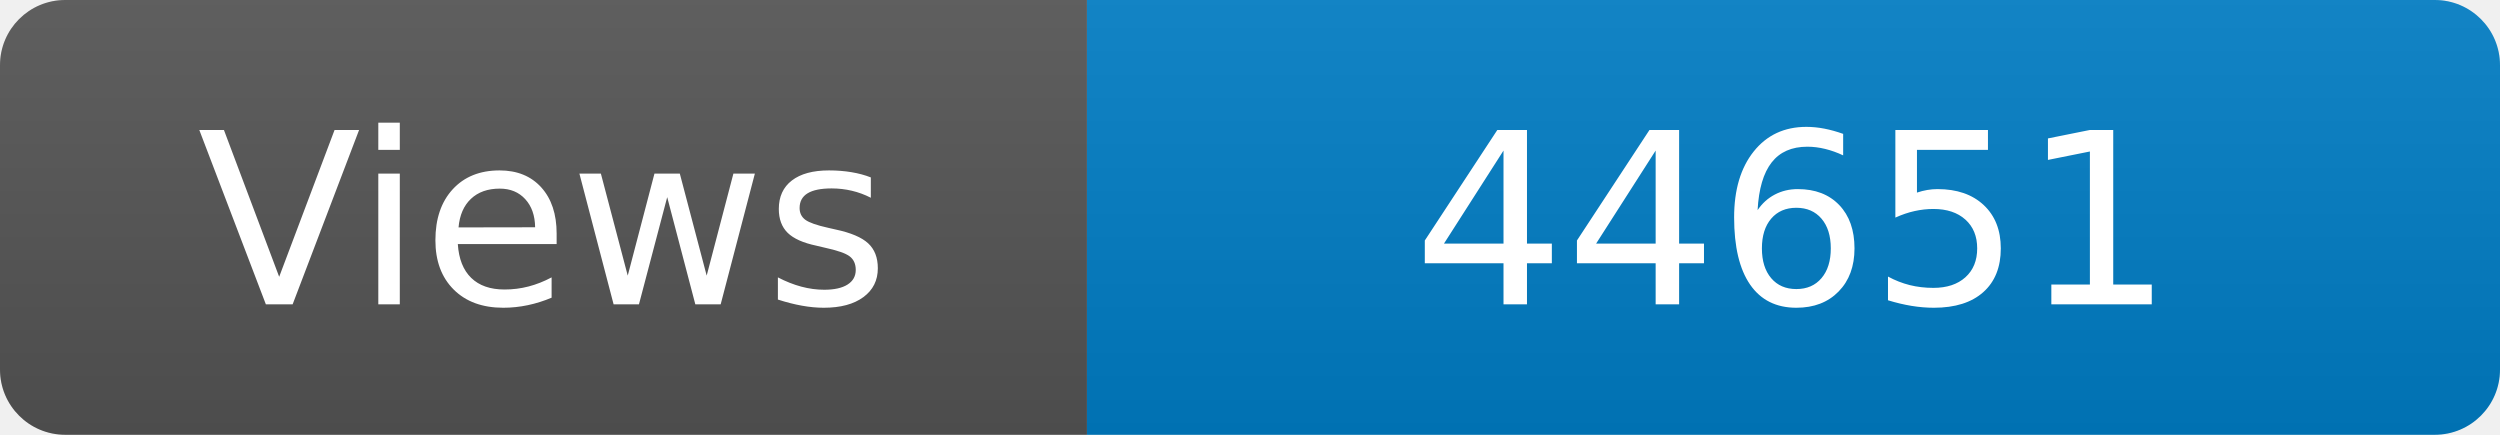
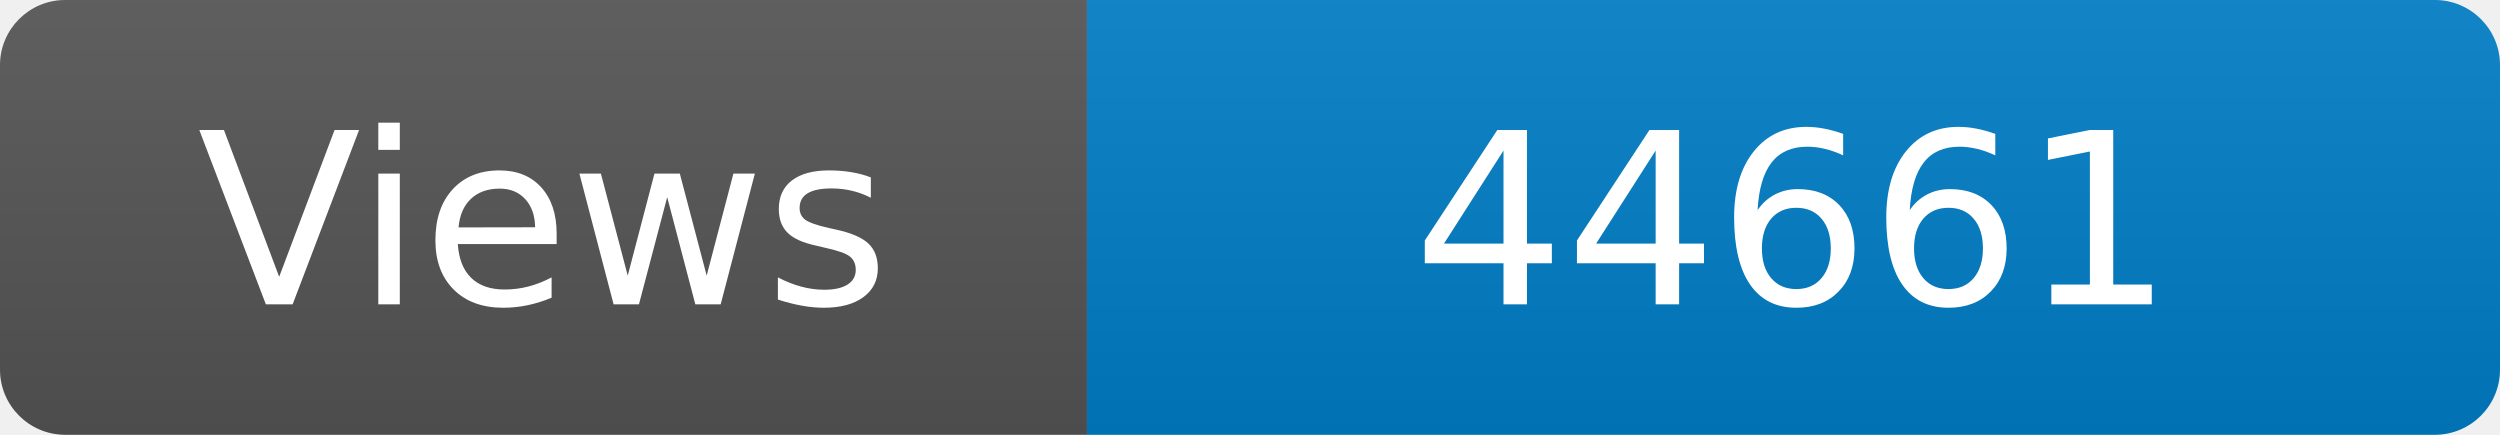
<svg xmlns="http://www.w3.org/2000/svg" width="115" height="20" role="img" aria-label="Maintained?: yes">
  <linearGradient id="s" x2="0" y2="100%">
    <stop offset="0" stop-color="#bbb" stop-opacity=".1" />
    <stop offset="1" stop-opacity=".1" />
  </linearGradient>
  <clipPath id="r">
    <rect width="115" height="20" rx="3" fill="#fff" />
  </clipPath>
  <g clip-path="url(#r)">
    <rect width="50" height="20" fill="#555" />
    <rect x="50" width="160" height="20" fill="#007ec6" />
    <rect width="115" height="20" fill="url(#s)" />
  </g>
  <g fill="#fff" text-anchor="middle" font-family="Verdana,Geneva,DejaVu Sans,sans-serif" font-size="110">
    <text x="250" y="140" transform="scale(.1)" fill="#fff">Views</text>
-     <text x="825" y="140" transform="scale(.1)" fill="#fff">44651</text>
+     <text x="825" y="140" transform="scale(.1)" fill="#fff">44661</text>
  </g>
</svg>
